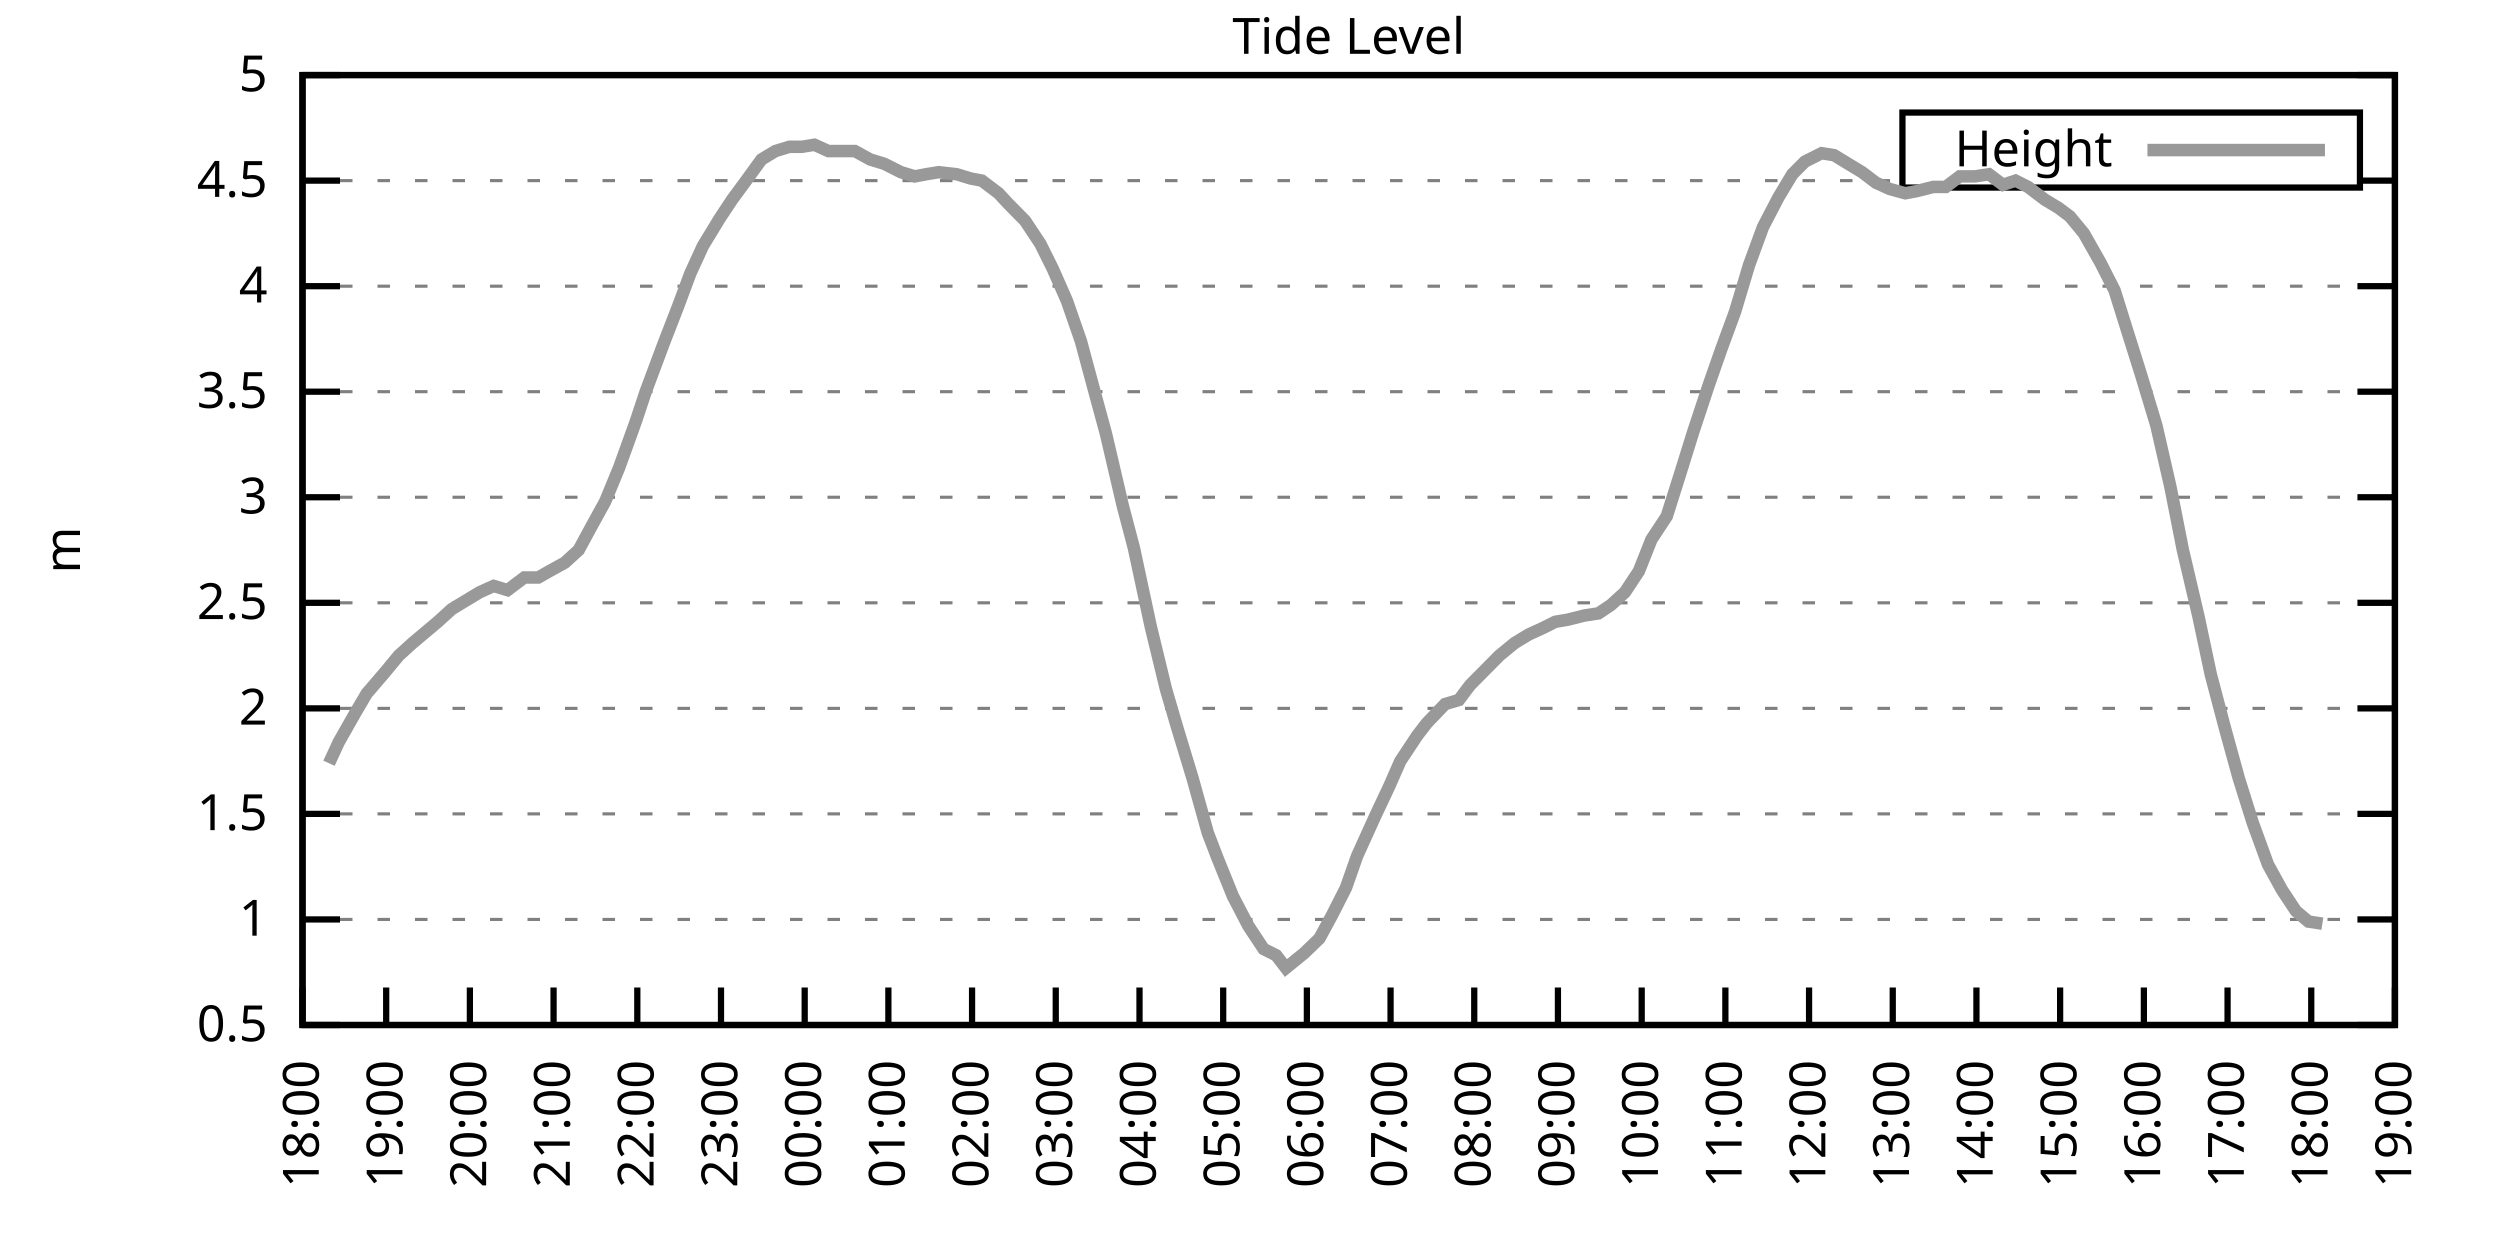
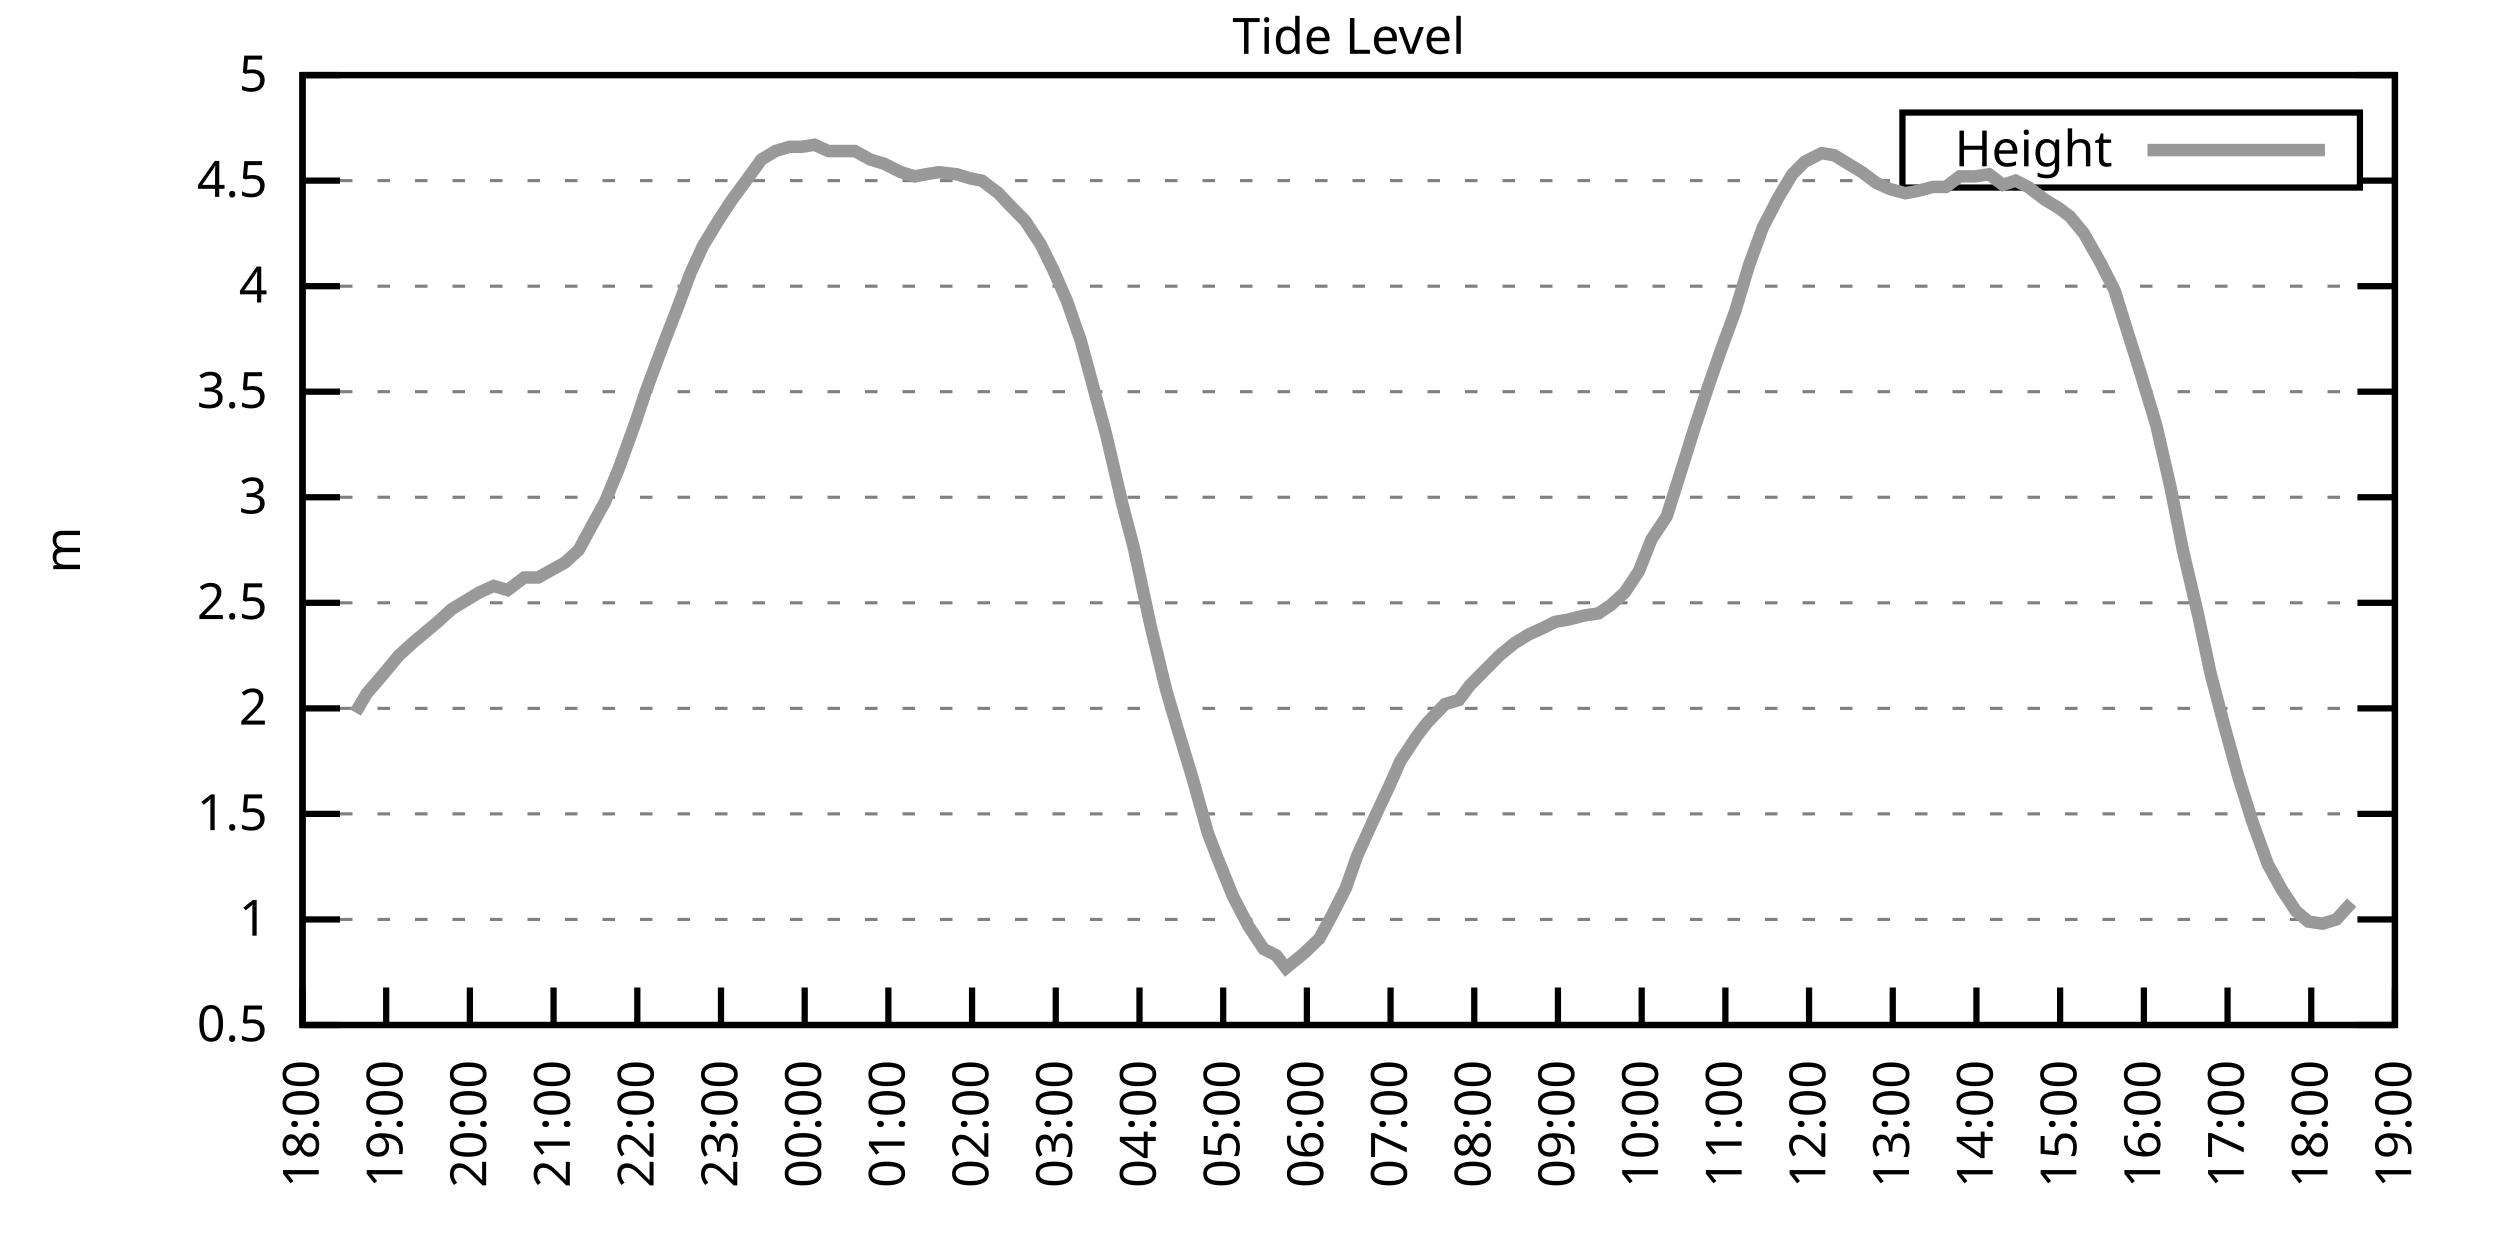
<svg xmlns="http://www.w3.org/2000/svg" xmlns:xlink="http://www.w3.org/1999/xlink" width="400" height="200" viewBox="0 0 400 200">
  <g id="gnuplot_canvas">
    <rect x="0" y="0" width="400" height="200" fill="none" />
    <defs>
      <circle id="gpDot" r="0.5" stroke-width="0.5" stroke="currentColor" />
      <path id="gpPt0" stroke-width="0.333" stroke="currentColor" d="M-1,0 h2 M0,-1 v2" />
      <path id="gpPt1" stroke-width="0.333" stroke="currentColor" d="M-1,-1 L1,1 M1,-1 L-1,1" />
      <path id="gpPt2" stroke-width="0.333" stroke="currentColor" d="M-1,0 L1,0 M0,-1 L0,1 M-1,-1 L1,1 M-1,1 L1,-1" />
      <rect id="gpPt3" stroke-width="0.333" stroke="currentColor" x="-1" y="-1" width="2" height="2" />
      <rect id="gpPt4" stroke-width="0.333" stroke="currentColor" fill="currentColor" x="-1" y="-1" width="2" height="2" />
      <circle id="gpPt5" stroke-width="0.333" stroke="currentColor" cx="0" cy="0" r="1" />
      <use xlink:href="#gpPt5" id="gpPt6" fill="currentColor" stroke="none" />
      <path id="gpPt7" stroke-width="0.333" stroke="currentColor" d="M0,-1.33 L-1.33,0.67 L1.33,0.67 z" />
      <use xlink:href="#gpPt7" id="gpPt8" fill="currentColor" stroke="none" />
      <use xlink:href="#gpPt7" id="gpPt9" stroke="currentColor" transform="rotate(180)" />
      <use xlink:href="#gpPt9" id="gpPt10" fill="currentColor" stroke="none" />
      <use xlink:href="#gpPt3" id="gpPt11" stroke="currentColor" transform="rotate(45)" />
      <use xlink:href="#gpPt11" id="gpPt12" fill="currentColor" stroke="none" />
      <path id="gpPt13" stroke-width="0.333" stroke="currentColor" d="M0,1.330 L1.265,0.411 L0.782,-1.067 L-0.782,-1.076 L-1.265,0.411 z" />
      <use xlink:href="#gpPt13" id="gpPt14" fill="currentColor" stroke="none" />
      <filter id="textbox" filterUnits="objectBoundingBox" x="0" y="0" height="1" width="1">
        <feFlood flood-color="white" flood-opacity="1" result="bgnd" />
        <feComposite in="SourceGraphic" in2="bgnd" operator="atop" />
      </filter>
      <filter id="greybox" filterUnits="objectBoundingBox" x="0" y="0" height="1" width="1">
        <feFlood flood-color="lightgrey" flood-opacity="1" result="grey" />
        <feComposite in="SourceGraphic" in2="grey" operator="atop" />
      </filter>
    </defs>
    <g fill="none" color="white" stroke="currentColor" stroke-width="1.00" stroke-linecap="butt" stroke-linejoin="miter">
</g>
    <g fill="none" color="black" stroke="currentColor" stroke-width="1.00" stroke-linecap="butt" stroke-linejoin="miter">
      <g stroke="none" shape-rendering="crispEdges">
        <polygon fill="rgb(255, 255, 255)" points="48.40,164.00 383.18,164.00 383.18,12.02 48.40,12.02 " />
      </g>
    </g>
    <g fill="none" color="black" stroke="currentColor" stroke-width="1.00" stroke-linecap="butt" stroke-linejoin="miter">
</g>
    <g fill="none" color="black" stroke="black" stroke-width="0.50" stroke-linecap="butt" stroke-linejoin="miter">
</g>
    <g fill="none" color="gray" stroke="currentColor" stroke-width="0.50" stroke-linecap="butt" stroke-linejoin="miter">
      <path stroke="gray" stroke-dasharray="2,4" class="gridline" d="M48.40,164.00 L383.19,164.00  " />
    </g>
    <g fill="none" color="gray" stroke="gray" stroke-width="1.00" stroke-linecap="butt" stroke-linejoin="miter">
</g>
    <g fill="none" color="black" stroke="currentColor" stroke-width="1.00" stroke-linecap="butt" stroke-linejoin="miter">
      <path stroke="black" d="M48.40,164.00 L54.40,164.00 M383.19,164.00 L377.19,164.00  " />
      <g transform="translate(42.80,166.60)" stroke="none" fill="black" font-family="Sans" font-size="8.00" text-anchor="end">
        <text>
          <tspan font-family="Sans"> 0.5</tspan>
        </text>
      </g>
    </g>
    <g fill="none" color="black" stroke="currentColor" stroke-width="1.00" stroke-linecap="butt" stroke-linejoin="miter">
</g>
    <g fill="none" color="black" stroke="black" stroke-width="0.50" stroke-linecap="butt" stroke-linejoin="miter">
</g>
    <g fill="none" color="gray" stroke="currentColor" stroke-width="0.50" stroke-linecap="butt" stroke-linejoin="miter">
      <path stroke="gray" stroke-dasharray="2,4" class="gridline" d="M48.40,147.11 L383.19,147.11  " />
    </g>
    <g fill="none" color="gray" stroke="gray" stroke-width="1.00" stroke-linecap="butt" stroke-linejoin="miter">
</g>
    <g fill="none" color="black" stroke="currentColor" stroke-width="1.00" stroke-linecap="butt" stroke-linejoin="miter">
      <path stroke="black" d="M48.40,147.11 L54.40,147.11 M383.19,147.11 L377.19,147.11  " />
      <g transform="translate(42.80,149.71)" stroke="none" fill="black" font-family="Sans" font-size="8.00" text-anchor="end">
        <text>
          <tspan font-family="Sans"> 1</tspan>
        </text>
      </g>
    </g>
    <g fill="none" color="black" stroke="currentColor" stroke-width="1.00" stroke-linecap="butt" stroke-linejoin="miter">
</g>
    <g fill="none" color="black" stroke="black" stroke-width="0.50" stroke-linecap="butt" stroke-linejoin="miter">
</g>
    <g fill="none" color="gray" stroke="currentColor" stroke-width="0.50" stroke-linecap="butt" stroke-linejoin="miter">
      <path stroke="gray" stroke-dasharray="2,4" class="gridline" d="M48.40,130.22 L383.19,130.22  " />
    </g>
    <g fill="none" color="gray" stroke="gray" stroke-width="1.00" stroke-linecap="butt" stroke-linejoin="miter">
</g>
    <g fill="none" color="black" stroke="currentColor" stroke-width="1.00" stroke-linecap="butt" stroke-linejoin="miter">
      <path stroke="black" d="M48.40,130.22 L54.40,130.22 M383.19,130.22 L377.19,130.22  " />
      <g transform="translate(42.80,132.82)" stroke="none" fill="black" font-family="Sans" font-size="8.00" text-anchor="end">
        <text>
          <tspan font-family="Sans"> 1.5</tspan>
        </text>
      </g>
    </g>
    <g fill="none" color="black" stroke="currentColor" stroke-width="1.00" stroke-linecap="butt" stroke-linejoin="miter">
</g>
    <g fill="none" color="black" stroke="black" stroke-width="0.50" stroke-linecap="butt" stroke-linejoin="miter">
</g>
    <g fill="none" color="gray" stroke="currentColor" stroke-width="0.50" stroke-linecap="butt" stroke-linejoin="miter">
      <path stroke="gray" stroke-dasharray="2,4" class="gridline" d="M48.40,113.34 L383.19,113.34  " />
    </g>
    <g fill="none" color="gray" stroke="gray" stroke-width="1.00" stroke-linecap="butt" stroke-linejoin="miter">
</g>
    <g fill="none" color="black" stroke="currentColor" stroke-width="1.00" stroke-linecap="butt" stroke-linejoin="miter">
      <path stroke="black" d="M48.40,113.34 L54.40,113.34 M383.19,113.34 L377.19,113.34  " />
      <g transform="translate(42.80,115.94)" stroke="none" fill="black" font-family="Sans" font-size="8.00" text-anchor="end">
        <text>
          <tspan font-family="Sans"> 2</tspan>
        </text>
      </g>
    </g>
    <g fill="none" color="black" stroke="currentColor" stroke-width="1.00" stroke-linecap="butt" stroke-linejoin="miter">
</g>
    <g fill="none" color="black" stroke="black" stroke-width="0.50" stroke-linecap="butt" stroke-linejoin="miter">
</g>
    <g fill="none" color="gray" stroke="currentColor" stroke-width="0.50" stroke-linecap="butt" stroke-linejoin="miter">
      <path stroke="gray" stroke-dasharray="2,4" class="gridline" d="M48.40,96.45 L383.19,96.45  " />
    </g>
    <g fill="none" color="gray" stroke="gray" stroke-width="1.00" stroke-linecap="butt" stroke-linejoin="miter">
</g>
    <g fill="none" color="black" stroke="currentColor" stroke-width="1.00" stroke-linecap="butt" stroke-linejoin="miter">
      <path stroke="black" d="M48.40,96.45 L54.40,96.45 M383.19,96.45 L377.19,96.45  " />
      <g transform="translate(42.80,99.05)" stroke="none" fill="black" font-family="Sans" font-size="8.00" text-anchor="end">
        <text>
          <tspan font-family="Sans"> 2.5</tspan>
        </text>
      </g>
    </g>
    <g fill="none" color="black" stroke="currentColor" stroke-width="1.00" stroke-linecap="butt" stroke-linejoin="miter">
</g>
    <g fill="none" color="black" stroke="black" stroke-width="0.50" stroke-linecap="butt" stroke-linejoin="miter">
</g>
    <g fill="none" color="gray" stroke="currentColor" stroke-width="0.50" stroke-linecap="butt" stroke-linejoin="miter">
      <path stroke="gray" stroke-dasharray="2,4" class="gridline" d="M48.40,79.56 L383.19,79.56  " />
    </g>
    <g fill="none" color="gray" stroke="gray" stroke-width="1.00" stroke-linecap="butt" stroke-linejoin="miter">
</g>
    <g fill="none" color="black" stroke="currentColor" stroke-width="1.00" stroke-linecap="butt" stroke-linejoin="miter">
      <path stroke="black" d="M48.40,79.56 L54.40,79.56 M383.19,79.56 L377.19,79.56  " />
      <g transform="translate(42.80,82.16)" stroke="none" fill="black" font-family="Sans" font-size="8.00" text-anchor="end">
        <text>
          <tspan font-family="Sans"> 3</tspan>
        </text>
      </g>
    </g>
    <g fill="none" color="black" stroke="currentColor" stroke-width="1.00" stroke-linecap="butt" stroke-linejoin="miter">
</g>
    <g fill="none" color="black" stroke="black" stroke-width="0.50" stroke-linecap="butt" stroke-linejoin="miter">
</g>
    <g fill="none" color="gray" stroke="currentColor" stroke-width="0.50" stroke-linecap="butt" stroke-linejoin="miter">
      <path stroke="gray" stroke-dasharray="2,4" class="gridline" d="M48.40,62.67 L383.19,62.67  " />
    </g>
    <g fill="none" color="gray" stroke="gray" stroke-width="1.00" stroke-linecap="butt" stroke-linejoin="miter">
</g>
    <g fill="none" color="black" stroke="currentColor" stroke-width="1.00" stroke-linecap="butt" stroke-linejoin="miter">
      <path stroke="black" d="M48.40,62.67 L54.40,62.67 M383.19,62.67 L377.19,62.67  " />
      <g transform="translate(42.80,65.27)" stroke="none" fill="black" font-family="Sans" font-size="8.00" text-anchor="end">
        <text>
          <tspan font-family="Sans"> 3.5</tspan>
        </text>
      </g>
    </g>
    <g fill="none" color="black" stroke="currentColor" stroke-width="1.00" stroke-linecap="butt" stroke-linejoin="miter">
</g>
    <g fill="none" color="black" stroke="black" stroke-width="0.50" stroke-linecap="butt" stroke-linejoin="miter">
</g>
    <g fill="none" color="gray" stroke="currentColor" stroke-width="0.50" stroke-linecap="butt" stroke-linejoin="miter">
      <path stroke="gray" stroke-dasharray="2,4" class="gridline" d="M48.40,45.79 L383.19,45.79  " />
    </g>
    <g fill="none" color="gray" stroke="gray" stroke-width="1.00" stroke-linecap="butt" stroke-linejoin="miter">
</g>
    <g fill="none" color="black" stroke="currentColor" stroke-width="1.00" stroke-linecap="butt" stroke-linejoin="miter">
      <path stroke="black" d="M48.40,45.79 L54.40,45.79 M383.19,45.79 L377.19,45.79  " />
      <g transform="translate(42.80,48.39)" stroke="none" fill="black" font-family="Sans" font-size="8.00" text-anchor="end">
        <text>
          <tspan font-family="Sans"> 4</tspan>
        </text>
      </g>
    </g>
    <g fill="none" color="black" stroke="currentColor" stroke-width="1.00" stroke-linecap="butt" stroke-linejoin="miter">
</g>
    <g fill="none" color="black" stroke="black" stroke-width="0.50" stroke-linecap="butt" stroke-linejoin="miter">
</g>
    <g fill="none" color="gray" stroke="currentColor" stroke-width="0.50" stroke-linecap="butt" stroke-linejoin="miter">
      <path stroke="gray" stroke-dasharray="2,4" class="gridline" d="M48.40,28.90 L304.39,28.90 M377.59,28.90 L383.19,28.90  " />
    </g>
    <g fill="none" color="gray" stroke="gray" stroke-width="1.00" stroke-linecap="butt" stroke-linejoin="miter">
</g>
    <g fill="none" color="black" stroke="currentColor" stroke-width="1.00" stroke-linecap="butt" stroke-linejoin="miter">
      <path stroke="black" d="M48.40,28.90 L54.40,28.90 M383.19,28.90 L377.19,28.90  " />
      <g transform="translate(42.80,31.50)" stroke="none" fill="black" font-family="Sans" font-size="8.00" text-anchor="end">
        <text>
          <tspan font-family="Sans"> 4.5</tspan>
        </text>
      </g>
    </g>
    <g fill="none" color="black" stroke="currentColor" stroke-width="1.00" stroke-linecap="butt" stroke-linejoin="miter">
</g>
    <g fill="none" color="black" stroke="black" stroke-width="0.50" stroke-linecap="butt" stroke-linejoin="miter">
</g>
    <g fill="none" color="gray" stroke="currentColor" stroke-width="0.50" stroke-linecap="butt" stroke-linejoin="miter">
      <path stroke="gray" stroke-dasharray="2,4" class="gridline" d="M48.40,12.01 L383.19,12.01  " />
    </g>
    <g fill="none" color="gray" stroke="gray" stroke-width="1.00" stroke-linecap="butt" stroke-linejoin="miter">
</g>
    <g fill="none" color="black" stroke="currentColor" stroke-width="1.00" stroke-linecap="butt" stroke-linejoin="miter">
      <path stroke="black" d="M48.40,12.01 L54.40,12.01 M383.19,12.01 L377.19,12.01  " />
      <g transform="translate(42.80,14.61)" stroke="none" fill="black" font-family="Sans" font-size="8.00" text-anchor="end">
        <text>
          <tspan font-family="Sans"> 5</tspan>
        </text>
      </g>
    </g>
    <g fill="none" color="black" stroke="currentColor" stroke-width="1.00" stroke-linecap="butt" stroke-linejoin="miter">
      <path stroke="black" d="M48.40,164.00 L48.40,158.00  " />
      <g transform="translate(51.00,169.60) rotate(270.00)" stroke="none" fill="black" font-family="Sans" font-size="8.00" text-anchor="end">
        <text>
          <tspan font-family="Sans">18:00</tspan>
        </text>
      </g>
    </g>
    <g fill="none" color="black" stroke="currentColor" stroke-width="1.00" stroke-linecap="butt" stroke-linejoin="miter">
      <path stroke="black" d="M61.79,164.00 L61.79,158.00  " />
      <g transform="translate(64.39,169.60) rotate(270.00)" stroke="none" fill="black" font-family="Sans" font-size="8.00" text-anchor="end">
        <text>
          <tspan font-family="Sans">19:00</tspan>
        </text>
      </g>
    </g>
    <g fill="none" color="black" stroke="currentColor" stroke-width="1.00" stroke-linecap="butt" stroke-linejoin="miter">
      <path stroke="black" d="M75.18,164.00 L75.18,158.00  " />
      <g transform="translate(77.78,169.60) rotate(270.00)" stroke="none" fill="black" font-family="Sans" font-size="8.00" text-anchor="end">
        <text>
          <tspan font-family="Sans">20:00</tspan>
        </text>
      </g>
    </g>
    <g fill="none" color="black" stroke="currentColor" stroke-width="1.00" stroke-linecap="butt" stroke-linejoin="miter">
      <path stroke="black" d="M88.57,164.00 L88.57,158.00  " />
      <g transform="translate(91.17,169.60) rotate(270.00)" stroke="none" fill="black" font-family="Sans" font-size="8.00" text-anchor="end">
        <text>
          <tspan font-family="Sans">21:00</tspan>
        </text>
      </g>
    </g>
    <g fill="none" color="black" stroke="currentColor" stroke-width="1.00" stroke-linecap="butt" stroke-linejoin="miter">
      <path stroke="black" d="M101.97,164.00 L101.97,158.00  " />
      <g transform="translate(104.57,169.60) rotate(270.00)" stroke="none" fill="black" font-family="Sans" font-size="8.00" text-anchor="end">
        <text>
          <tspan font-family="Sans">22:00</tspan>
        </text>
      </g>
    </g>
    <g fill="none" color="black" stroke="currentColor" stroke-width="1.00" stroke-linecap="butt" stroke-linejoin="miter">
      <path stroke="black" d="M115.36,164.00 L115.36,158.00  " />
      <g transform="translate(117.96,169.60) rotate(270.00)" stroke="none" fill="black" font-family="Sans" font-size="8.00" text-anchor="end">
        <text>
          <tspan font-family="Sans">23:00</tspan>
        </text>
      </g>
    </g>
    <g fill="none" color="black" stroke="currentColor" stroke-width="1.00" stroke-linecap="butt" stroke-linejoin="miter">
      <path stroke="black" d="M128.75,164.00 L128.75,158.00  " />
      <g transform="translate(131.35,169.60) rotate(270.00)" stroke="none" fill="black" font-family="Sans" font-size="8.00" text-anchor="end">
        <text>
          <tspan font-family="Sans">00:00</tspan>
        </text>
      </g>
    </g>
    <g fill="none" color="black" stroke="currentColor" stroke-width="1.00" stroke-linecap="butt" stroke-linejoin="miter">
      <path stroke="black" d="M142.14,164.00 L142.14,158.00  " />
      <g transform="translate(144.74,169.60) rotate(270.00)" stroke="none" fill="black" font-family="Sans" font-size="8.00" text-anchor="end">
        <text>
          <tspan font-family="Sans">01:00</tspan>
        </text>
      </g>
    </g>
    <g fill="none" color="black" stroke="currentColor" stroke-width="1.00" stroke-linecap="butt" stroke-linejoin="miter">
      <path stroke="black" d="M155.53,164.00 L155.53,158.00  " />
      <g transform="translate(158.13,169.60) rotate(270.00)" stroke="none" fill="black" font-family="Sans" font-size="8.00" text-anchor="end">
        <text>
          <tspan font-family="Sans">02:00</tspan>
        </text>
      </g>
    </g>
    <g fill="none" color="black" stroke="currentColor" stroke-width="1.00" stroke-linecap="butt" stroke-linejoin="miter">
      <path stroke="black" d="M168.92,164.00 L168.92,158.00  " />
      <g transform="translate(171.52,169.60) rotate(270.00)" stroke="none" fill="black" font-family="Sans" font-size="8.00" text-anchor="end">
        <text>
          <tspan font-family="Sans">03:00</tspan>
        </text>
      </g>
    </g>
    <g fill="none" color="black" stroke="currentColor" stroke-width="1.00" stroke-linecap="butt" stroke-linejoin="miter">
      <path stroke="black" d="M182.32,164.00 L182.32,158.00  " />
      <g transform="translate(184.92,169.60) rotate(270.00)" stroke="none" fill="black" font-family="Sans" font-size="8.00" text-anchor="end">
        <text>
          <tspan font-family="Sans">04:00</tspan>
        </text>
      </g>
    </g>
    <g fill="none" color="black" stroke="currentColor" stroke-width="1.00" stroke-linecap="butt" stroke-linejoin="miter">
      <path stroke="black" d="M195.71,164.00 L195.71,158.00  " />
      <g transform="translate(198.31,169.60) rotate(270.00)" stroke="none" fill="black" font-family="Sans" font-size="8.00" text-anchor="end">
        <text>
          <tspan font-family="Sans">05:00</tspan>
        </text>
      </g>
    </g>
    <g fill="none" color="black" stroke="currentColor" stroke-width="1.00" stroke-linecap="butt" stroke-linejoin="miter">
      <path stroke="black" d="M209.10,164.00 L209.10,158.00  " />
      <g transform="translate(211.70,169.60) rotate(270.00)" stroke="none" fill="black" font-family="Sans" font-size="8.00" text-anchor="end">
        <text>
          <tspan font-family="Sans">06:00</tspan>
        </text>
      </g>
    </g>
    <g fill="none" color="black" stroke="currentColor" stroke-width="1.00" stroke-linecap="butt" stroke-linejoin="miter">
      <path stroke="black" d="M222.49,164.00 L222.49,158.00  " />
      <g transform="translate(225.09,169.60) rotate(270.00)" stroke="none" fill="black" font-family="Sans" font-size="8.00" text-anchor="end">
        <text>
          <tspan font-family="Sans">07:00</tspan>
        </text>
      </g>
    </g>
    <g fill="none" color="black" stroke="currentColor" stroke-width="1.00" stroke-linecap="butt" stroke-linejoin="miter">
      <path stroke="black" d="M235.88,164.00 L235.88,158.00  " />
      <g transform="translate(238.48,169.60) rotate(270.00)" stroke="none" fill="black" font-family="Sans" font-size="8.00" text-anchor="end">
        <text>
          <tspan font-family="Sans">08:00</tspan>
        </text>
      </g>
    </g>
    <g fill="none" color="black" stroke="currentColor" stroke-width="1.00" stroke-linecap="butt" stroke-linejoin="miter">
      <path stroke="black" d="M249.27,164.00 L249.27,158.00  " />
      <g transform="translate(251.87,169.60) rotate(270.00)" stroke="none" fill="black" font-family="Sans" font-size="8.00" text-anchor="end">
        <text>
          <tspan font-family="Sans">09:00</tspan>
        </text>
      </g>
    </g>
    <g fill="none" color="black" stroke="currentColor" stroke-width="1.00" stroke-linecap="butt" stroke-linejoin="miter">
      <path stroke="black" d="M262.67,164.00 L262.67,158.00  " />
      <g transform="translate(265.27,169.60) rotate(270.00)" stroke="none" fill="black" font-family="Sans" font-size="8.00" text-anchor="end">
        <text>
          <tspan font-family="Sans">10:00</tspan>
        </text>
      </g>
    </g>
    <g fill="none" color="black" stroke="currentColor" stroke-width="1.00" stroke-linecap="butt" stroke-linejoin="miter">
      <path stroke="black" d="M276.06,164.00 L276.06,158.00  " />
      <g transform="translate(278.66,169.60) rotate(270.00)" stroke="none" fill="black" font-family="Sans" font-size="8.00" text-anchor="end">
        <text>
          <tspan font-family="Sans">11:00</tspan>
        </text>
      </g>
    </g>
    <g fill="none" color="black" stroke="currentColor" stroke-width="1.00" stroke-linecap="butt" stroke-linejoin="miter">
      <path stroke="black" d="M289.45,164.00 L289.45,158.00  " />
      <g transform="translate(292.05,169.60) rotate(270.00)" stroke="none" fill="black" font-family="Sans" font-size="8.00" text-anchor="end">
        <text>
          <tspan font-family="Sans">12:00</tspan>
        </text>
      </g>
    </g>
    <g fill="none" color="black" stroke="currentColor" stroke-width="1.00" stroke-linecap="butt" stroke-linejoin="miter">
      <path stroke="black" d="M302.84,164.00 L302.84,158.00  " />
      <g transform="translate(305.44,169.60) rotate(270.00)" stroke="none" fill="black" font-family="Sans" font-size="8.00" text-anchor="end">
        <text>
          <tspan font-family="Sans">13:00</tspan>
        </text>
      </g>
    </g>
    <g fill="none" color="black" stroke="currentColor" stroke-width="1.00" stroke-linecap="butt" stroke-linejoin="miter">
      <path stroke="black" d="M316.23,164.00 L316.23,158.00  " />
      <g transform="translate(318.83,169.60) rotate(270.00)" stroke="none" fill="black" font-family="Sans" font-size="8.00" text-anchor="end">
        <text>
          <tspan font-family="Sans">14:00</tspan>
        </text>
      </g>
    </g>
    <g fill="none" color="black" stroke="currentColor" stroke-width="1.00" stroke-linecap="butt" stroke-linejoin="miter">
      <path stroke="black" d="M329.62,164.00 L329.62,158.00  " />
      <g transform="translate(332.22,169.60) rotate(270.00)" stroke="none" fill="black" font-family="Sans" font-size="8.00" text-anchor="end">
        <text>
          <tspan font-family="Sans">15:00</tspan>
        </text>
      </g>
    </g>
    <g fill="none" color="black" stroke="currentColor" stroke-width="1.00" stroke-linecap="butt" stroke-linejoin="miter">
      <path stroke="black" d="M343.02,164.00 L343.02,158.00  " />
      <g transform="translate(345.62,169.60) rotate(270.00)" stroke="none" fill="black" font-family="Sans" font-size="8.00" text-anchor="end">
        <text>
          <tspan font-family="Sans">16:00</tspan>
        </text>
      </g>
    </g>
    <g fill="none" color="black" stroke="currentColor" stroke-width="1.00" stroke-linecap="butt" stroke-linejoin="miter">
      <path stroke="black" d="M356.41,164.00 L356.41,158.00  " />
      <g transform="translate(359.01,169.60) rotate(270.00)" stroke="none" fill="black" font-family="Sans" font-size="8.00" text-anchor="end">
        <text>
          <tspan font-family="Sans">17:00</tspan>
        </text>
      </g>
    </g>
    <g fill="none" color="black" stroke="currentColor" stroke-width="1.00" stroke-linecap="butt" stroke-linejoin="miter">
      <path stroke="black" d="M369.80,164.00 L369.80,158.00  " />
      <g transform="translate(372.40,169.60) rotate(270.00)" stroke="none" fill="black" font-family="Sans" font-size="8.00" text-anchor="end">
        <text>
          <tspan font-family="Sans">18:00</tspan>
        </text>
      </g>
    </g>
    <g fill="none" color="black" stroke="currentColor" stroke-width="1.00" stroke-linecap="butt" stroke-linejoin="miter">
      <path stroke="black" d="M383.19,164.00 L383.19,158.00  " />
      <g transform="translate(385.79,169.60) rotate(270.00)" stroke="none" fill="black" font-family="Sans" font-size="8.00" text-anchor="end">
        <text>
          <tspan font-family="Sans">19:00</tspan>
        </text>
      </g>
    </g>
    <g fill="none" color="black" stroke="currentColor" stroke-width="1.00" stroke-linecap="butt" stroke-linejoin="miter">
</g>
    <g fill="none" color="black" stroke="currentColor" stroke-width="1.00" stroke-linecap="butt" stroke-linejoin="miter">
      <path stroke="black" d="M48.40,12.01 L48.40,164.00 L383.19,164.00 L383.19,12.01 L48.40,12.01 Z  " />
    </g>
    <g fill="none" color="black" stroke="currentColor" stroke-width="1.00" stroke-linecap="butt" stroke-linejoin="miter">
</g>
    <g fill="none" color="black" stroke="currentColor" stroke-width="1.00" stroke-linecap="butt" stroke-linejoin="miter">
      <path stroke="black" d="M304.39,30.01 L304.39,18.01 L377.59,18.01 L377.59,30.01 L304.39,30.01 Z  " />
    </g>
    <g id="Tide_level_plot_1">
      <g fill="none" color="white" stroke="black" stroke-width="2.00" stroke-linecap="butt" stroke-linejoin="miter">
</g>
      <g fill="none" color="black" stroke="currentColor" stroke-width="2.00" stroke-linecap="butt" stroke-linejoin="miter">
        <g transform="translate(337.99,26.61)" stroke="none" fill="black" font-family="Sans" font-size="8.00" text-anchor="end">
          <text>
            <tspan font-family="Sans">Height</tspan>
          </text>
        </g>
      </g>
      <g fill="none" color="black" stroke="currentColor" stroke-width="2.00" stroke-linecap="butt" stroke-linejoin="miter">
-         <path stroke="rgb(153, 153, 153)" d="M343.59,24.01 L371.99,24.01 M52.64,122.12 L54.20,118.74 L56.88,114.01 L58.67,110.97 L61.57,107.59 L63.80,104.89   L66.03,102.87 L68.04,101.18 L70.05,99.49 L72.28,97.46 L74.51,96.11 L76.75,94.76 L78.98,93.75 L81.21,94.42   L83.89,92.40 L86.12,92.40 L87.91,91.38 L90.36,90.03 L92.59,88.00 L94.60,84.29 L96.83,80.24 L99.06,74.83   L101.74,67.40 L103.31,62.67 L106.21,54.90 L108.44,49.16 L110.45,43.76 L112.46,39.37 L115.13,34.98 L117.14,31.94   L119.38,28.90 L121.83,25.52 L124.06,24.17 L126.29,23.49 L128.30,23.49 L130.31,23.16 L132.54,24.17 L134.55,24.17   L136.78,24.17 L139.24,25.52 L141.47,26.20 L144.15,27.55 L146.38,28.22 L148.17,27.88 L150.18,27.55 L153.08,27.88   L155.31,28.56 L157.10,28.90 L159.77,30.92 L161.34,32.61 L164.01,35.32 L166.47,39.03 L168.48,43.08 L170.71,48.15   L172.94,54.57 L175.40,63.69 L176.96,69.43 L179.64,80.91 L181.42,87.67 L184.10,100.16 L186.56,110.30 L188.34,116.38   L190.80,124.48 L193.25,133.26 L194.81,137.32 L197.27,143.40 L199.73,148.13 L202.18,151.84 L204.19,152.85 L205.75,154.88   L208.65,152.52 L211.11,150.15 L213.12,146.44 L215.35,142.05 L217.13,136.98 L220.04,130.56 L222.27,125.83 L224.05,121.78   L226.73,117.73 L228.29,115.70 L231.20,112.66 L233.43,111.99 L235.21,109.62 L237.89,106.92 L239.90,104.89 L242.36,102.87   L244.59,101.52 L246.82,100.50 L248.83,99.49 L250.84,99.15 L253.51,98.48 L255.75,98.14 L257.76,96.79 L259.99,94.76   L262.22,91.38 L264.23,86.32 L266.68,82.60 L268.92,75.51 L270.92,69.09 L273.38,61.66 L275.39,55.92 L277.62,49.84   L279.85,42.41 L282.08,36.33 L284.54,31.60 L286.77,27.88 L288.78,25.86 L291.46,24.51 L293.47,24.84 L295.70,26.20   L297.93,27.55 L300.16,29.24 L302.39,30.25 L304.85,30.92 L306.63,30.59 L309.31,29.91 L311.32,29.91 L313.55,28.22   L316.01,28.22 L318.24,27.88 L320.47,29.57 L322.48,28.90 L324.49,29.91 L327.17,31.94 L329.40,33.29 L331.19,34.64   L333.42,37.34 L336.10,42.07 L338.33,46.46 L340.34,52.88 L342.57,59.97 L345.02,68.08 L347.26,77.87 L349.26,88.00   L351.72,98.48 L353.73,107.93 L355.96,116.38 L358.19,124.48 L360.42,131.58 L362.88,138.33 L365.11,142.38 L367.34,145.76   L369.35,147.45 L371.58,147.79  " />
+         <path stroke="rgb(153, 153, 153)" d="M343.59,24.01 L371.99,24.01 M56.88,114.01 L58.67,110.97 L61.57,107.59 L63.80,104.89 L66.03,102.87 L68.04,101.18   L70.05,99.49 L72.28,97.46 L74.51,96.11 L76.75,94.76 L78.98,93.75 L81.21,94.42 L83.89,92.40 L86.12,92.40   L87.91,91.38 L90.36,90.03 L92.59,88.00 L94.60,84.29 L96.83,80.24 L99.06,74.83 L101.74,67.40 L103.31,62.67   L106.21,54.90 L108.44,49.16 L110.45,43.76 L112.46,39.37 L115.13,34.98 L117.14,31.94 L119.38,28.90 L121.83,25.52   L124.06,24.17 L126.29,23.49 L128.30,23.49 L130.31,23.16 L132.54,24.17 L134.55,24.17 L136.78,24.17 L139.24,25.52   L141.47,26.20 L144.15,27.55 L146.38,28.22 L148.17,27.88 L150.18,27.55 L153.08,27.88 L155.31,28.56 L157.10,28.90   L159.77,30.92 L161.34,32.61 L164.01,35.32 L166.47,39.03 L168.48,43.08 L170.71,48.15 L172.94,54.57 L175.40,63.69   L176.96,69.43 L179.64,80.91 L181.42,87.67 L184.10,100.16 L186.56,110.30 L188.34,116.38 L190.80,124.48 L193.25,133.26   L194.81,137.32 L197.27,143.40 L199.73,148.13 L202.18,151.84 L204.19,152.85 L205.75,154.88 L208.65,152.52 L211.11,150.15   L213.12,146.44 L215.35,142.05 L217.13,136.98 L220.04,130.56 L222.27,125.83 L224.05,121.78 L226.73,117.73 L228.29,115.70   L231.20,112.66 L233.43,111.99 L235.21,109.62 L237.89,106.92 L239.90,104.89 L242.36,102.87 L244.59,101.52 L246.82,100.50   L248.83,99.49 L250.84,99.15 L253.51,98.48 L255.75,98.14 L257.76,96.79 L259.99,94.76 L262.22,91.38 L264.23,86.32   L266.68,82.60 L268.92,75.51 L270.92,69.09 L273.38,61.66 L275.39,55.92 L277.62,49.84 L279.85,42.41 L282.08,36.33   L284.54,31.60 L286.77,27.88 L288.78,25.86 L291.46,24.51 L293.47,24.84 L295.70,26.20 L297.93,27.55 L300.16,29.24   L302.39,30.25 L304.85,30.92 L306.63,30.59 L309.31,29.91 L311.32,29.91 L313.55,28.22 L316.01,28.22 L318.24,27.88   L320.47,29.57 L322.48,28.90 L324.49,29.91 L327.17,31.94 L329.40,33.29 L331.19,34.64 L333.42,37.34 L336.10,42.07   L338.33,46.46 L340.34,52.88 L342.57,59.97 L345.02,68.08 L347.26,77.87 L349.26,88.00 L351.72,98.48 L353.73,107.93   L355.96,116.38 L358.19,124.48 L360.42,131.58 L362.88,138.33 L365.11,142.38 L367.34,145.76 L369.35,147.45 L371.58,147.79   L373.82,147.11 L376.27,144.41  " />
      </g>
    </g>
    <g fill="none" color="black" stroke="currentColor" stroke-width="2.00" stroke-linecap="butt" stroke-linejoin="miter">
</g>
    <g fill="none" color="black" stroke="black" stroke-width="1.00" stroke-linecap="butt" stroke-linejoin="miter">
</g>
    <g fill="none" color="black" stroke="currentColor" stroke-width="1.00" stroke-linecap="butt" stroke-linejoin="miter">
      <path stroke="black" d="M48.40,12.01 L48.40,164.00 L383.19,164.00 L383.19,12.01 L48.40,12.01 Z  " />
      <g transform="translate(12.80,88.01) rotate(270.00)" stroke="none" fill="black" font-family="Sans" font-size="8.00" text-anchor="middle">
        <text>
          <tspan font-family="Sans">m</tspan>
        </text>
      </g>
    </g>
    <g fill="none" color="black" stroke="currentColor" stroke-width="1.00" stroke-linecap="butt" stroke-linejoin="miter">
</g>
    <g fill="none" color="black" stroke="currentColor" stroke-width="1.00" stroke-linecap="butt" stroke-linejoin="miter">
      <g transform="translate(215.79,8.61)" stroke="none" fill="black" font-family="Sans" font-size="8.00" text-anchor="middle">
        <text>
          <tspan font-family="Sans">Tide Level</tspan>
        </text>
      </g>
    </g>
    <g fill="none" color="black" stroke="currentColor" stroke-width="1.00" stroke-linecap="butt" stroke-linejoin="miter">
</g>
  </g>
</svg>
